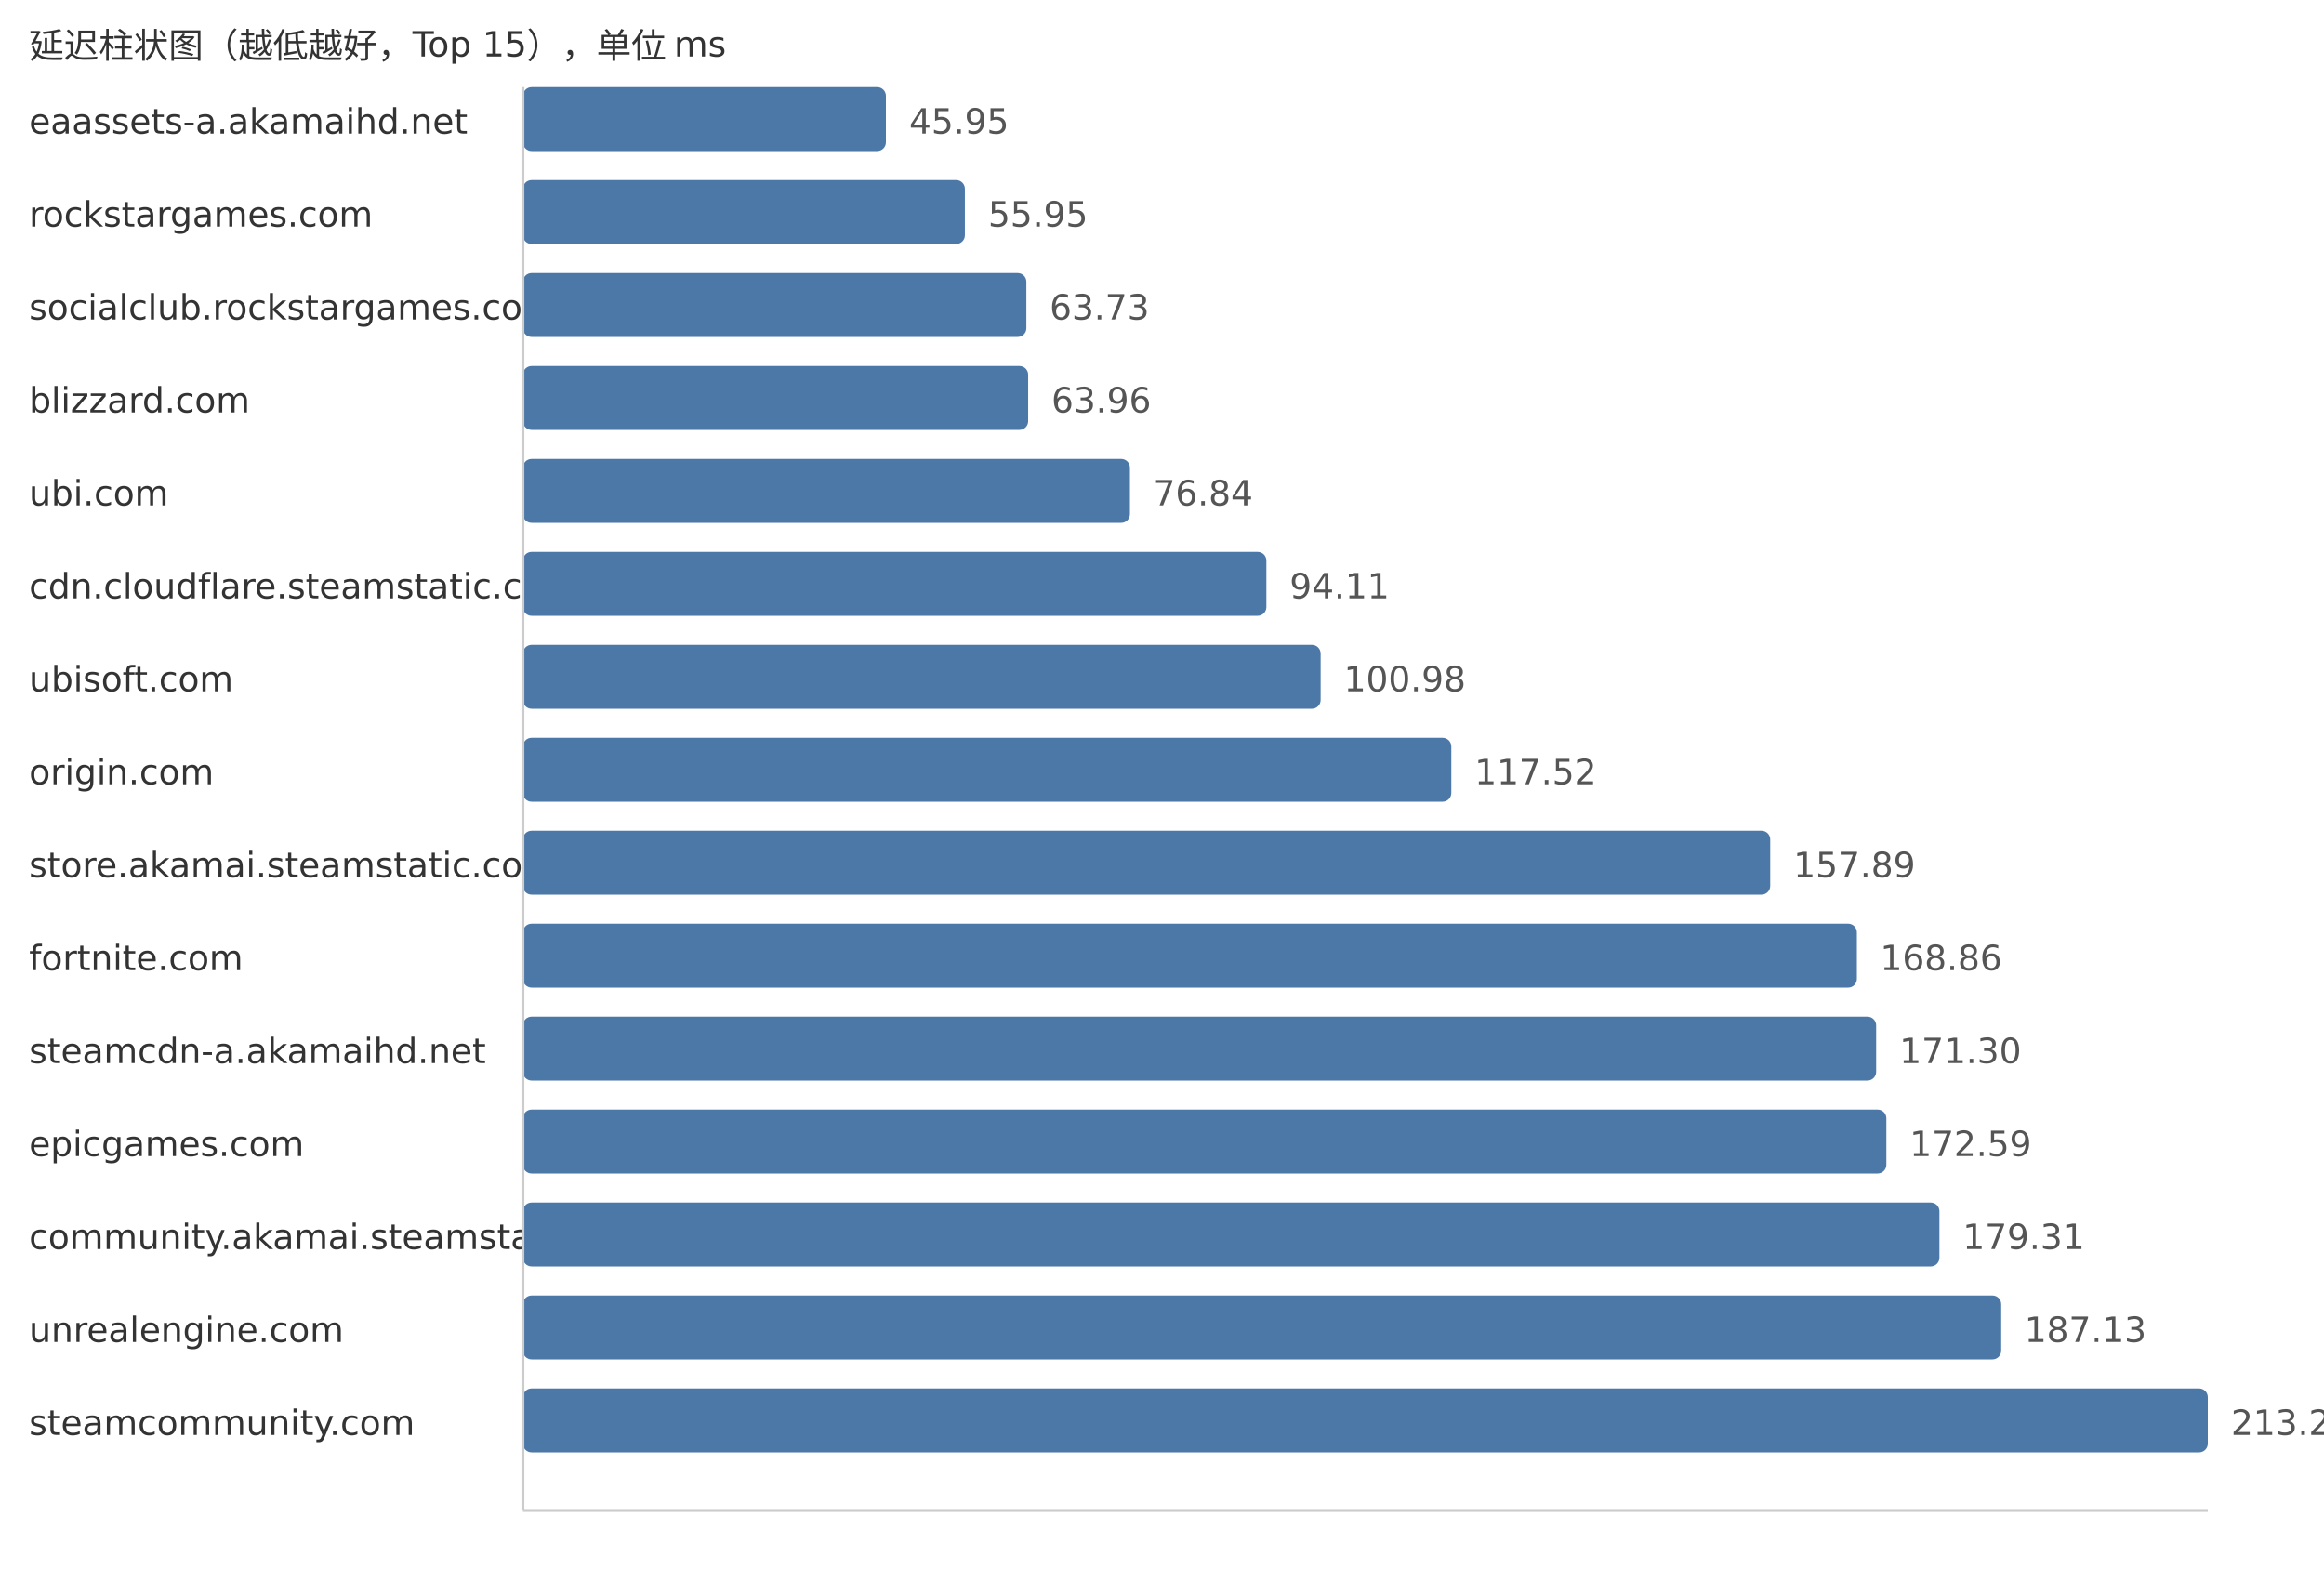
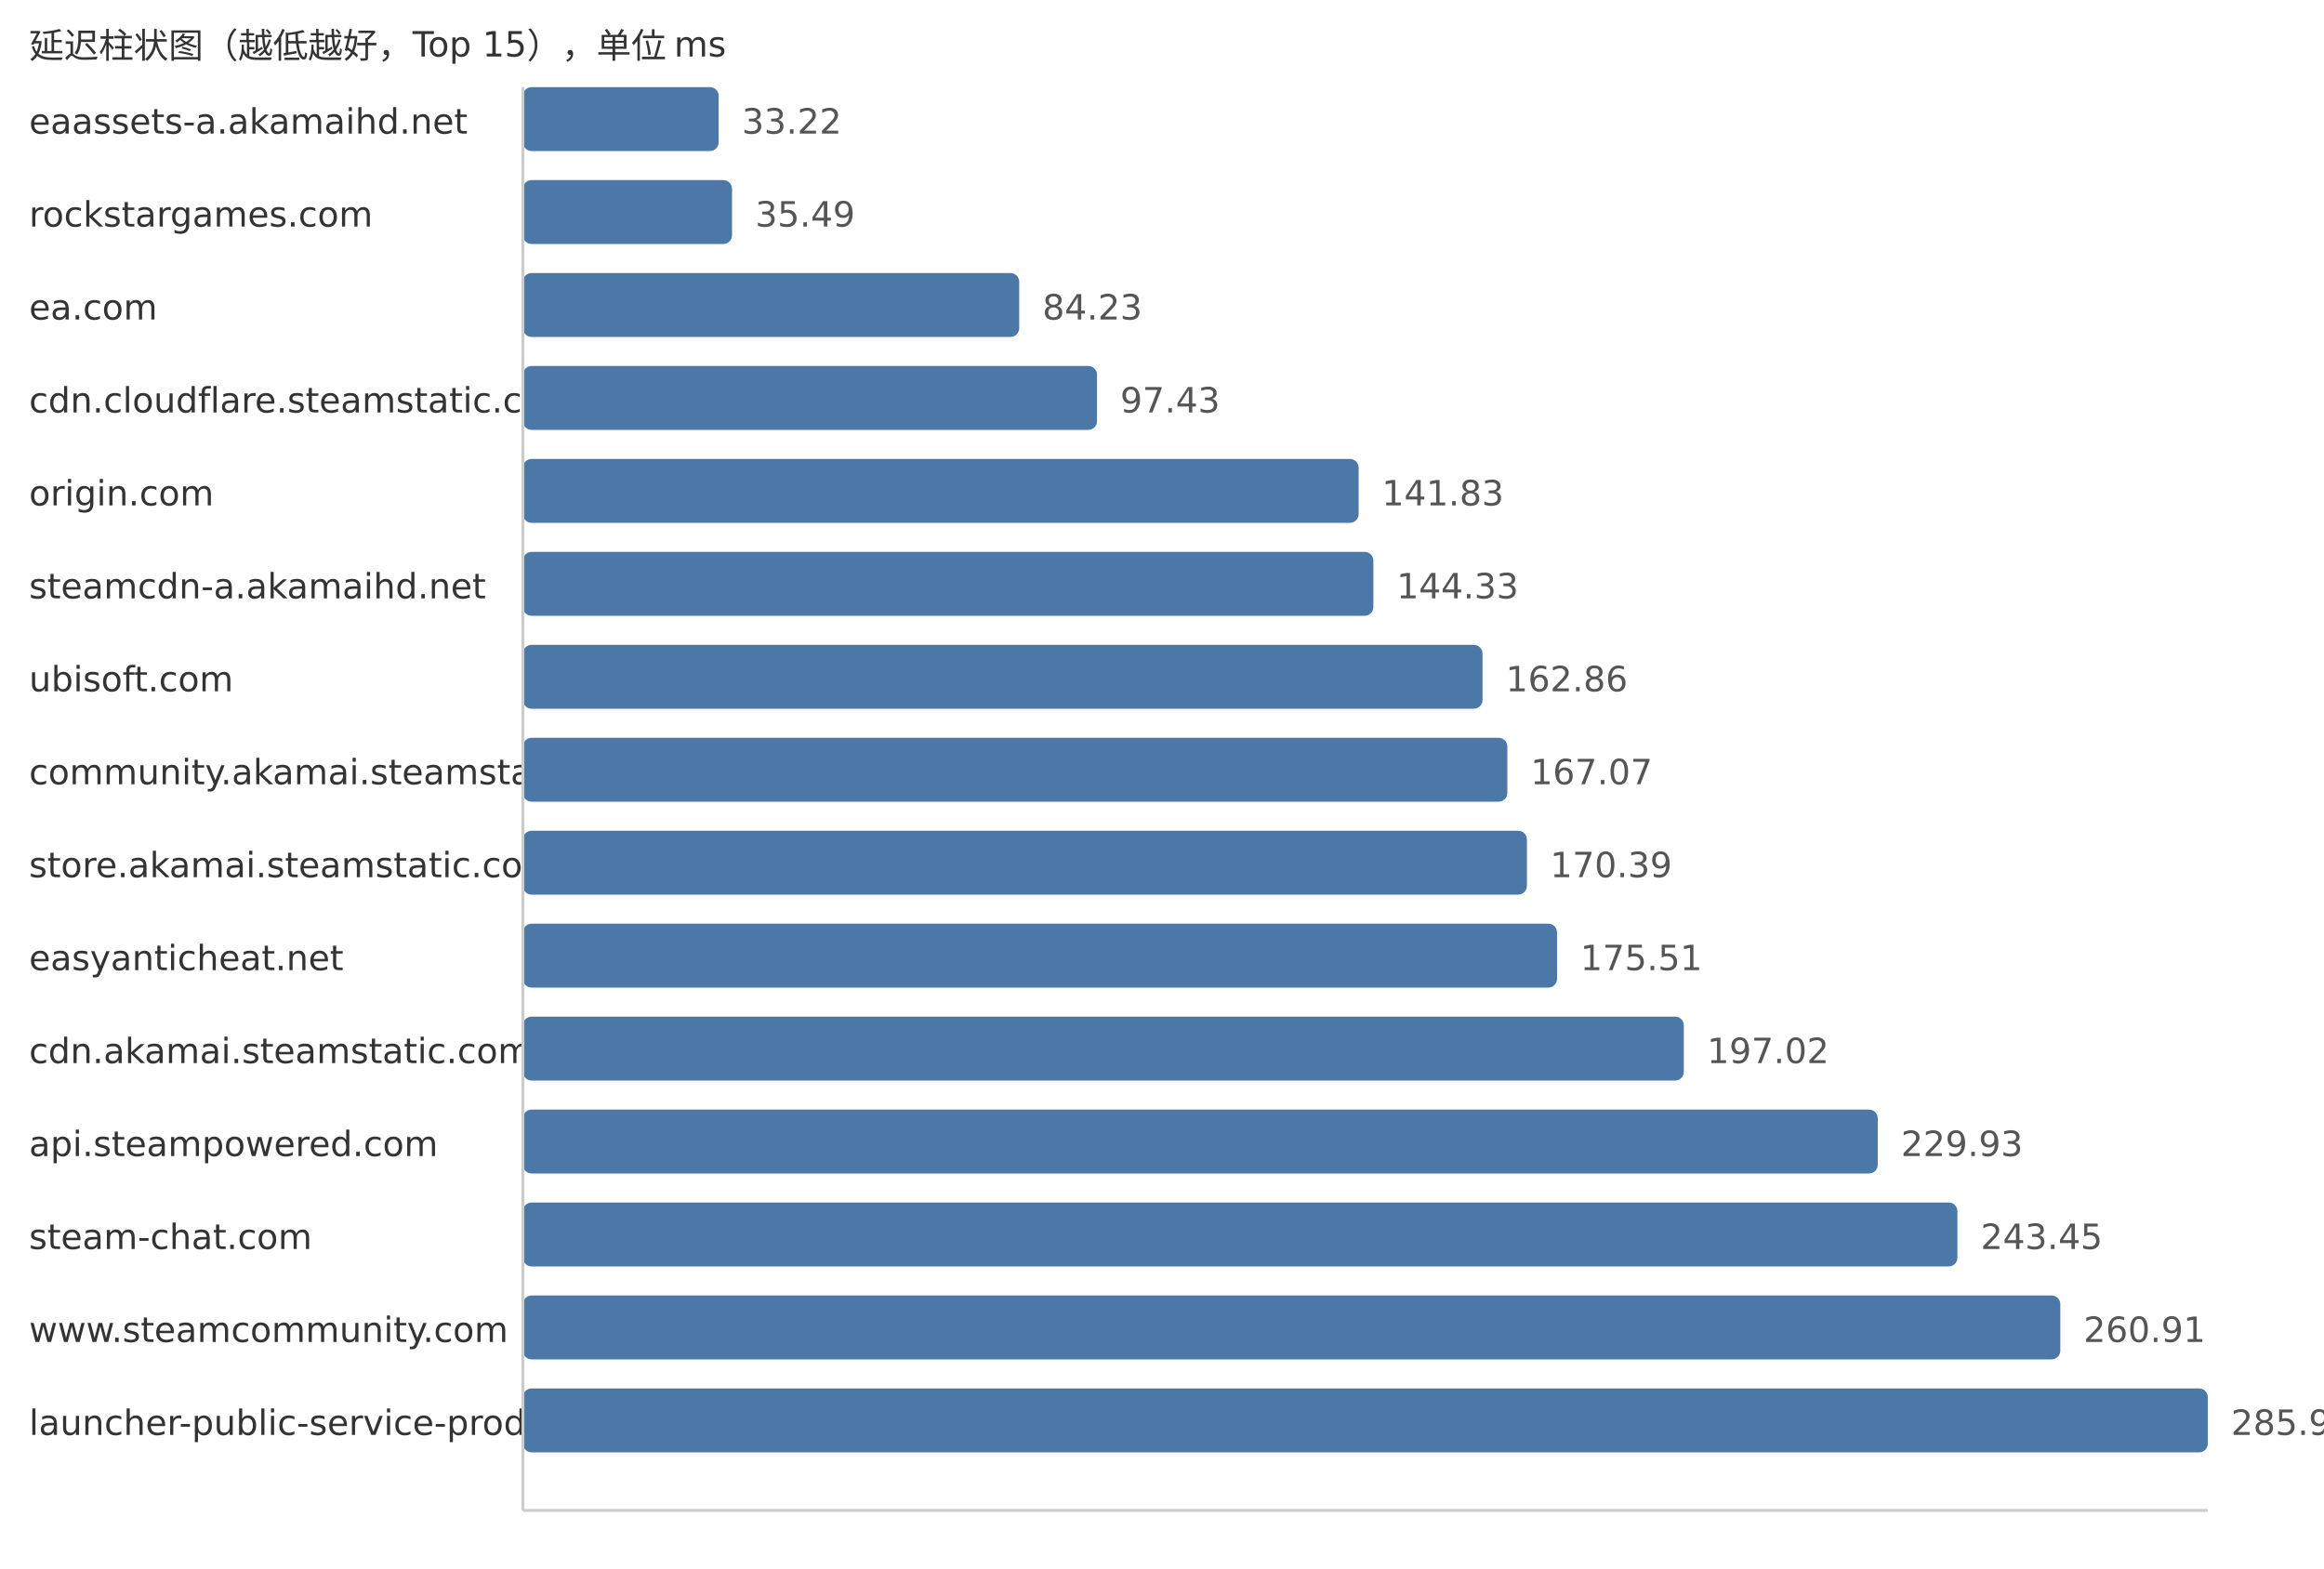
<svg xmlns="http://www.w3.org/2000/svg" width="800" height="540">
  <style> .label{font-family:DejaVu Sans,Verdana,Geneva,sans-serif;font-size:12px;fill:#333} .value{font-family:DejaVu Sans,Verdana,Geneva,sans-serif;font-size:12px;fill:#555} </style>
  <text x="10" y="20" class="label">延迟柱状图（越低越好，Top 15），单位 ms</text>
  <text x="10" y="46" class="label">eaassets-a.akamaihd.net</text>
-   <rect x="180" y="30" width="124.96" height="22" fill="#4c78a8" rx="3" />
-   <text x="312.96" y="46" class="value">45.95</text>
+   <rect x="180" y="30" width="67.38" height="22" fill="#4c78a8" rx="3" />
+   <text x="255.38" y="46" class="value">33.22</text>
  <text x="10" y="78" class="label">rockstargames.com</text>
-   <rect x="180" y="62" width="152.15" height="22" fill="#4c78a8" rx="3" />
-   <text x="340.15" y="78" class="value">55.95</text>
-   <text x="10" y="110" class="label">socialclub.rockstargames.com</text>
-   <rect x="180" y="94" width="173.31" height="22" fill="#4c78a8" rx="3" />
-   <text x="361.31" y="110" class="value">63.73</text>
-   <text x="10" y="142" class="label">blizzard.com</text>
-   <rect x="180" y="126" width="173.93" height="22" fill="#4c78a8" rx="3" />
-   <text x="361.93" y="142" class="value">63.96</text>
-   <text x="10" y="174" class="label">ubi.com</text>
-   <rect x="180" y="158" width="208.96" height="22" fill="#4c78a8" rx="3" />
-   <text x="396.96" y="174" class="value">76.84</text>
-   <text x="10" y="206" class="label">cdn.cloudflare.steamstatic.com</text>
-   <rect x="180" y="190" width="255.93" height="22" fill="#4c78a8" rx="3" />
-   <text x="443.93" y="206" class="value">94.11</text>
+   <rect x="180" y="62" width="71.99" height="22" fill="#4c78a8" rx="3" />
+   <text x="259.99" y="78" class="value">35.49</text>
+   <text x="10" y="110" class="label">ea.com</text>
+   <rect x="180" y="94" width="170.85" height="22" fill="#4c78a8" rx="3" />
+   <text x="358.85" y="110" class="value">84.23</text>
+   <text x="10" y="142" class="label">cdn.cloudflare.steamstatic.com</text>
+   <rect x="180" y="126" width="197.63" height="22" fill="#4c78a8" rx="3" />
+   <text x="385.63" y="142" class="value">97.43</text>
+   <text x="10" y="174" class="label">origin.com</text>
+   <rect x="180" y="158" width="287.69" height="22" fill="#4c78a8" rx="3" />
+   <text x="475.69" y="174" class="value">141.83</text>
+   <text x="10" y="206" class="label">steamcdn-a.akamaihd.net</text>
+   <rect x="180" y="190" width="292.76" height="22" fill="#4c78a8" rx="3" />
+   <text x="480.76" y="206" class="value">144.33</text>
  <text x="10" y="238" class="label">ubisoft.com</text>
-   <rect x="180" y="222" width="274.61" height="22" fill="#4c78a8" rx="3" />
-   <text x="462.61" y="238" class="value">100.98</text>
-   <text x="10" y="270" class="label">origin.com</text>
-   <rect x="180" y="254" width="319.59" height="22" fill="#4c78a8" rx="3" />
-   <text x="507.59" y="270" class="value">117.52</text>
+   <rect x="180" y="222" width="330.34" height="22" fill="#4c78a8" rx="3" />
+   <text x="518.34" y="238" class="value">162.86</text>
+   <text x="10" y="270" class="label">community.akamai.steamstatic.com</text>
+   <rect x="180" y="254" width="338.88" height="22" fill="#4c78a8" rx="3" />
+   <text x="526.88" y="270" class="value">167.07</text>
  <text x="10" y="302" class="label">store.akamai.steamstatic.com</text>
-   <rect x="180" y="286" width="429.37" height="22" fill="#4c78a8" rx="3" />
-   <text x="617.37" y="302" class="value">157.89</text>
-   <text x="10" y="334" class="label">fortnite.com</text>
-   <rect x="180" y="318" width="459.2" height="22" fill="#4c78a8" rx="3" />
-   <text x="647.2" y="334" class="value">168.86</text>
-   <text x="10" y="366" class="label">steamcdn-a.akamaihd.net</text>
-   <rect x="180" y="350" width="465.84" height="22" fill="#4c78a8" rx="3" />
-   <text x="653.84" y="366" class="value">171.30</text>
-   <text x="10" y="398" class="label">epicgames.com</text>
-   <rect x="180" y="382" width="469.35" height="22" fill="#4c78a8" rx="3" />
-   <text x="657.35" y="398" class="value">172.59</text>
-   <text x="10" y="430" class="label">community.akamai.steamstatic.com</text>
-   <rect x="180" y="414" width="487.62" height="22" fill="#4c78a8" rx="3" />
-   <text x="675.62" y="430" class="value">179.31</text>
-   <text x="10" y="462" class="label">unrealengine.com</text>
-   <rect x="180" y="446" width="508.89" height="22" fill="#4c78a8" rx="3" />
-   <text x="696.89" y="462" class="value">187.13</text>
-   <text x="10" y="494" class="label">steamcommunity.com</text>
+   <rect x="180" y="286" width="345.62" height="22" fill="#4c78a8" rx="3" />
+   <text x="533.62" y="302" class="value">170.39</text>
+   <text x="10" y="334" class="label">easyanticheat.net</text>
+   <rect x="180" y="318" width="356.0" height="22" fill="#4c78a8" rx="3" />
+   <text x="544.0" y="334" class="value">175.51</text>
+   <text x="10" y="366" class="label">cdn.akamai.steamstatic.com</text>
+   <rect x="180" y="350" width="399.63" height="22" fill="#4c78a8" rx="3" />
+   <text x="587.63" y="366" class="value">197.02</text>
+   <text x="10" y="398" class="label">api.steampowered.com</text>
+   <rect x="180" y="382" width="466.39" height="22" fill="#4c78a8" rx="3" />
+   <text x="654.39" y="398" class="value">229.93</text>
+   <text x="10" y="430" class="label">steam-chat.com</text>
+   <rect x="180" y="414" width="493.81" height="22" fill="#4c78a8" rx="3" />
+   <text x="681.81" y="430" class="value">243.45</text>
+   <text x="10" y="462" class="label">www.steamcommunity.com</text>
+   <rect x="180" y="446" width="529.23" height="22" fill="#4c78a8" rx="3" />
+   <text x="717.23" y="462" class="value">260.91</text>
+   <text x="10" y="494" class="label">launcher-public-service-prod06.ol.epicgames.com</text>
  <rect x="180" y="478" width="580.0" height="22" fill="#4c78a8" rx="3" />
-   <text x="768.0" y="494" class="value">213.28</text>
+   <text x="768.0" y="494" class="value">285.94</text>
  <line x1="180" y1="30" x2="180" y2="520" stroke="#ccc" />
  <line x1="180" y1="520" x2="760" y2="520" stroke="#ccc" />
</svg>
